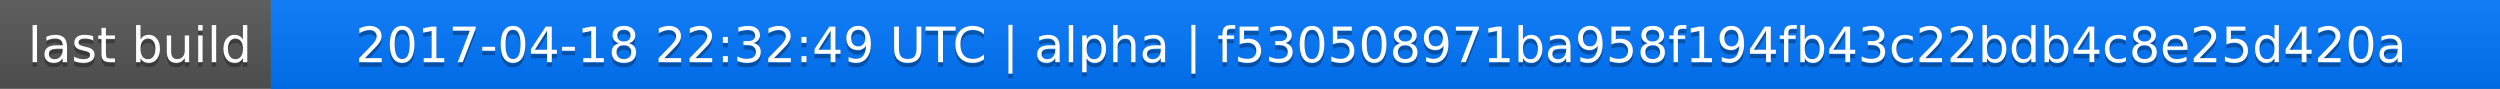
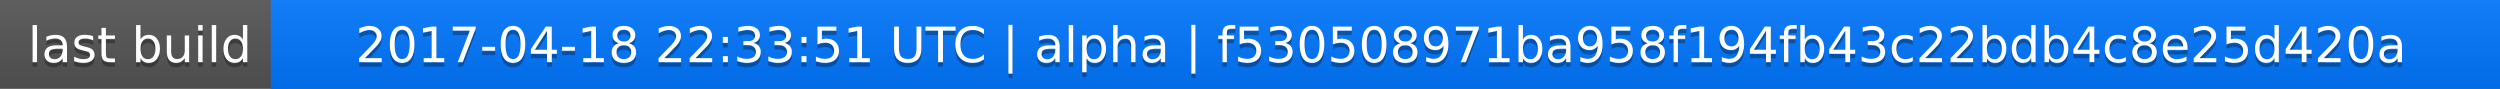
<svg xmlns="http://www.w3.org/2000/svg" width="563" height="20">
  <linearGradient id="a" x2="0" y2="100%">
    <stop offset="0" stop-color="#bbb" stop-opacity=".1" />
    <stop offset="1" stop-opacity=".1" />
  </linearGradient>
  <rect rx="0" width="563" height="20" fill="#555" />
  <rect rx="0" x="61" width="502" height="20" fill="#07f" />
  <path fill="#07f" d="M61 0h4v20h-4z" />
  <rect rx="0" width="563" height="20" fill="url(#a)" />
  <g fill="#fff" text-anchor="middle" font-family="DejaVu Sans,Verdana,Geneva,sans-serif" font-size="11">
    <text x="31.5" y="15" fill="#010101" fill-opacity=".3">last build</text>
    <text x="31.5" y="14">last build</text>
-     <text x="311" y="15" fill="#010101" fill-opacity=".3">2017-04-18 22:32:49 UTC | alpha | f530508971ba958f194fb43c22bdb4c8e25d420a</text>
-     <text x="311" y="14">2017-04-18 22:32:49 UTC | alpha | f530508971ba958f194fb43c22bdb4c8e25d420a</text>
+     <text x="311" y="15" fill="#010101" fill-opacity=".3">2017-04-18 22:33:51 UTC | alpha | f530508971ba958f194fb43c22bdb4c8e25d420a</text>
+     <text x="311" y="14">2017-04-18 22:33:51 UTC | alpha | f530508971ba958f194fb43c22bdb4c8e25d420a</text>
  </g>
</svg>
